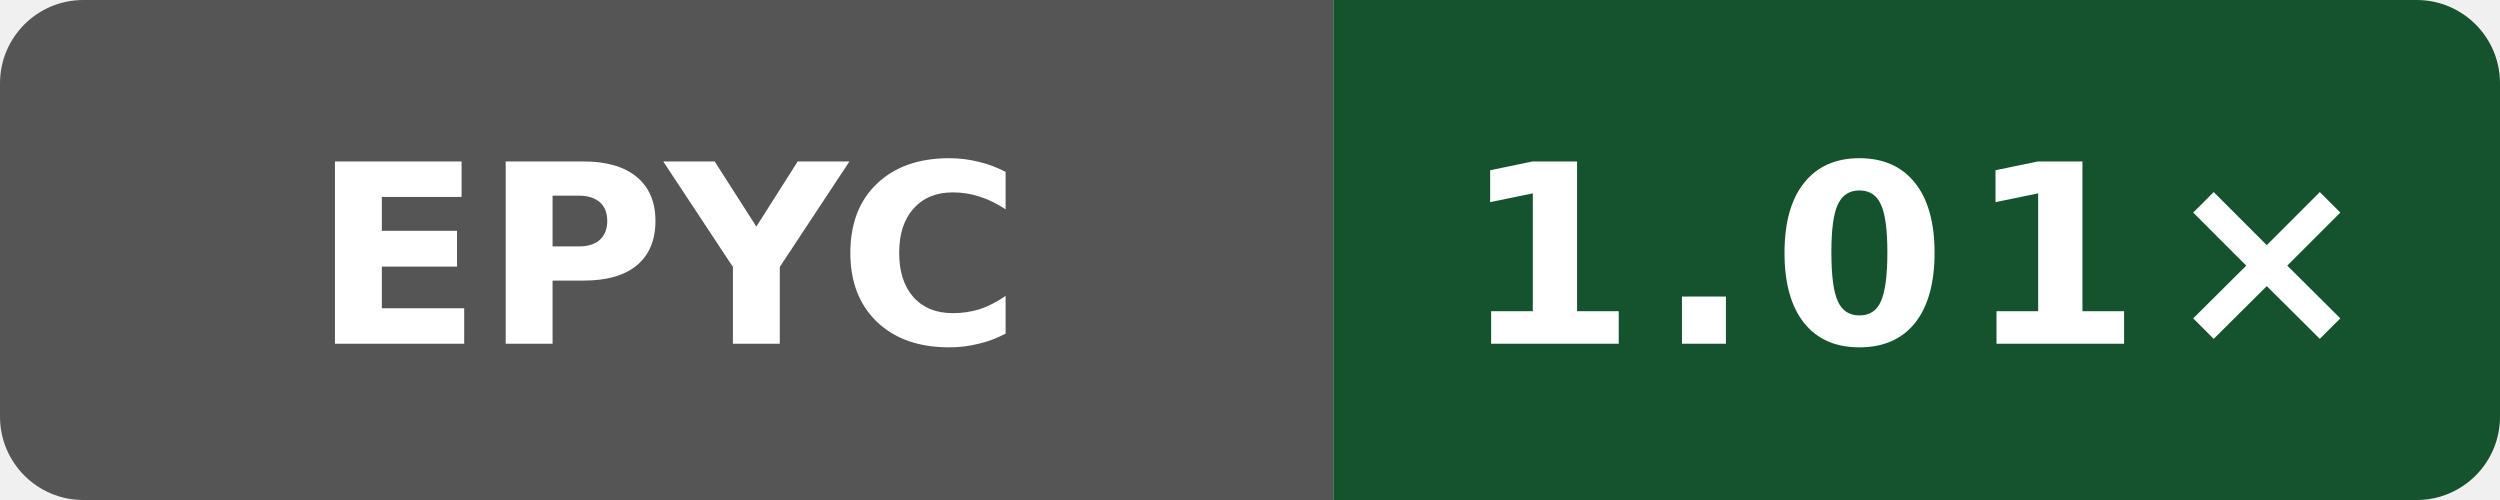
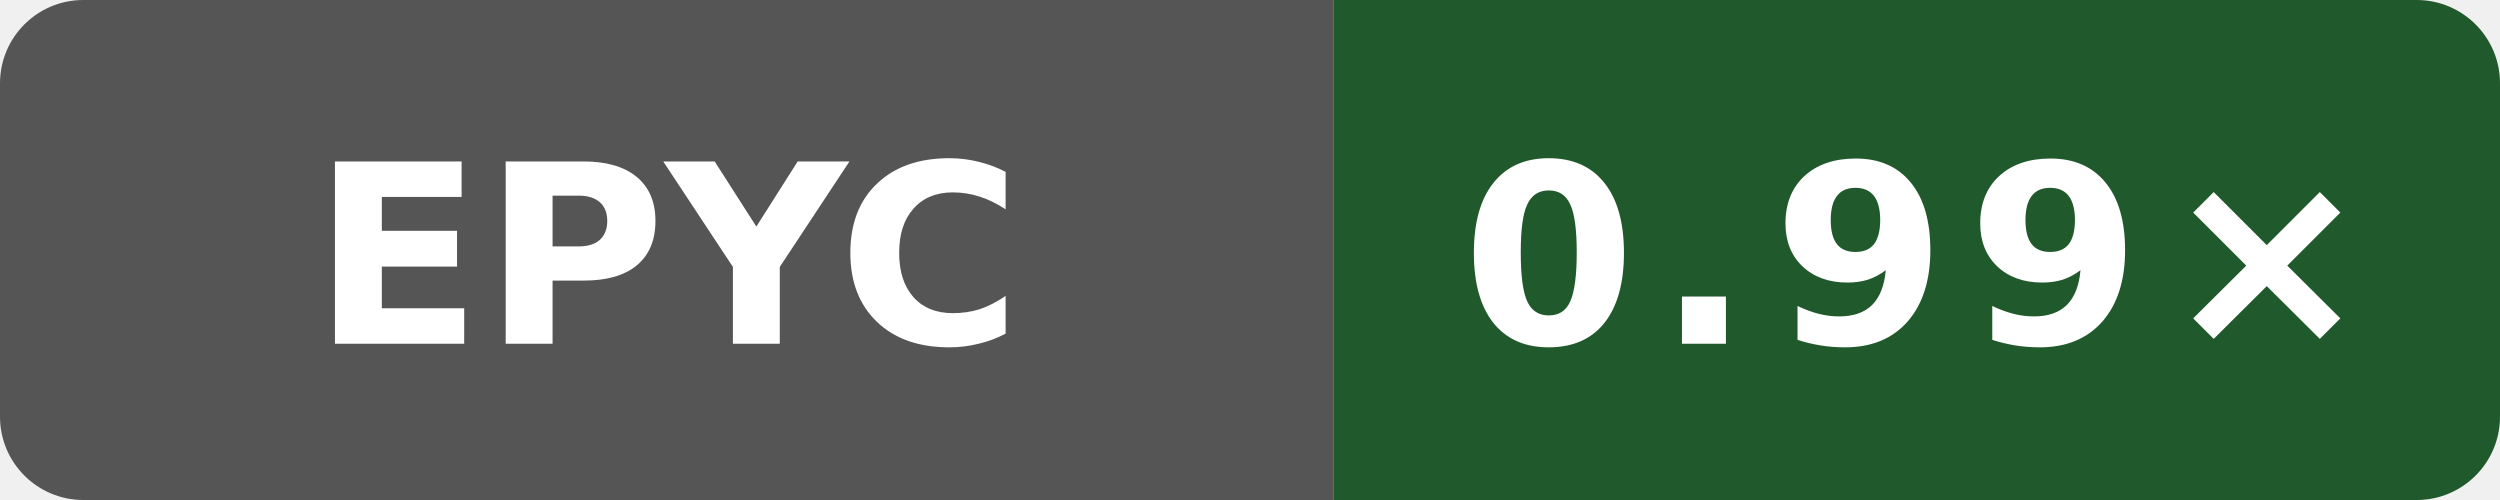
- <svg xmlns="http://www.w3.org/2000/svg" data-original-label="simdjson sse-runtime-gcc; AMD EPYC 9V74 80-Core Processor; revision 90ebfa8f4eed49b0d61b4b4993914107c23a761e" data-original-message="1.01×" width="120" height="24" viewBox="0 0 120 24" role="img" aria-label="simdjson sse-runtime-gcc; AMD EPYC 9V74 80-Core Processor; revision 90ebfa8f4eed49b0d61b4b4993914107c23a761e; measured 90ebfa8f4eed49b0d61b4b4993914107c23a761e; 5 commits behind main: 1.01×">
+ <svg xmlns="http://www.w3.org/2000/svg" data-original-label="simdjson sse-runtime-gcc; AMD EPYC 9V45 96-Core Processor; revision c49e45b16cddb1f5665d1f308b5e8e71622aea59" data-original-message="0.99×" width="120" height="24" viewBox="0 0 120 24" role="img" aria-label="simdjson sse-runtime-gcc; AMD EPYC 9V45 96-Core Processor; revision c49e45b16cddb1f5665d1f308b5e8e71622aea59; measured c49e45b16cddb1f5665d1f308b5e8e71622aea59; 0 commits behind main: 0.99×">
  <defs>
    <clipPath id="badge">
      <rect width="120" height="24" rx="4" />
    </clipPath>
  </defs>
  <g clip-path="url(#badge)">
    <rect width="64" height="24" fill="#555" />
-     <rect x="64" width="56" height="24" fill="#14532d" />
+     <rect x="64" width="56" height="24" fill="#20592b" />
  </g>
  <text x="32" y="16.5" fill="#fff" text-anchor="middle" font-family="Verdana,Geneva,DejaVu Sans,sans-serif" font-size="12" font-weight="700" textLength="31" lengthAdjust="spacingAndGlyphs">EPYC</text>
-   <text x="92" y="16.5" fill="#fff" text-anchor="middle" font-family="Verdana,Geneva,DejaVu Sans,sans-serif" font-size="12" font-weight="700" letter-spacing="1" textLength="39" lengthAdjust="spacingAndGlyphs">1.01×</text>
+   <text x="92" y="16.5" fill="#fff" text-anchor="middle" font-family="Verdana,Geneva,DejaVu Sans,sans-serif" font-size="12" font-weight="700" letter-spacing="1" textLength="39" lengthAdjust="spacingAndGlyphs">0.99×</text>
</svg>
